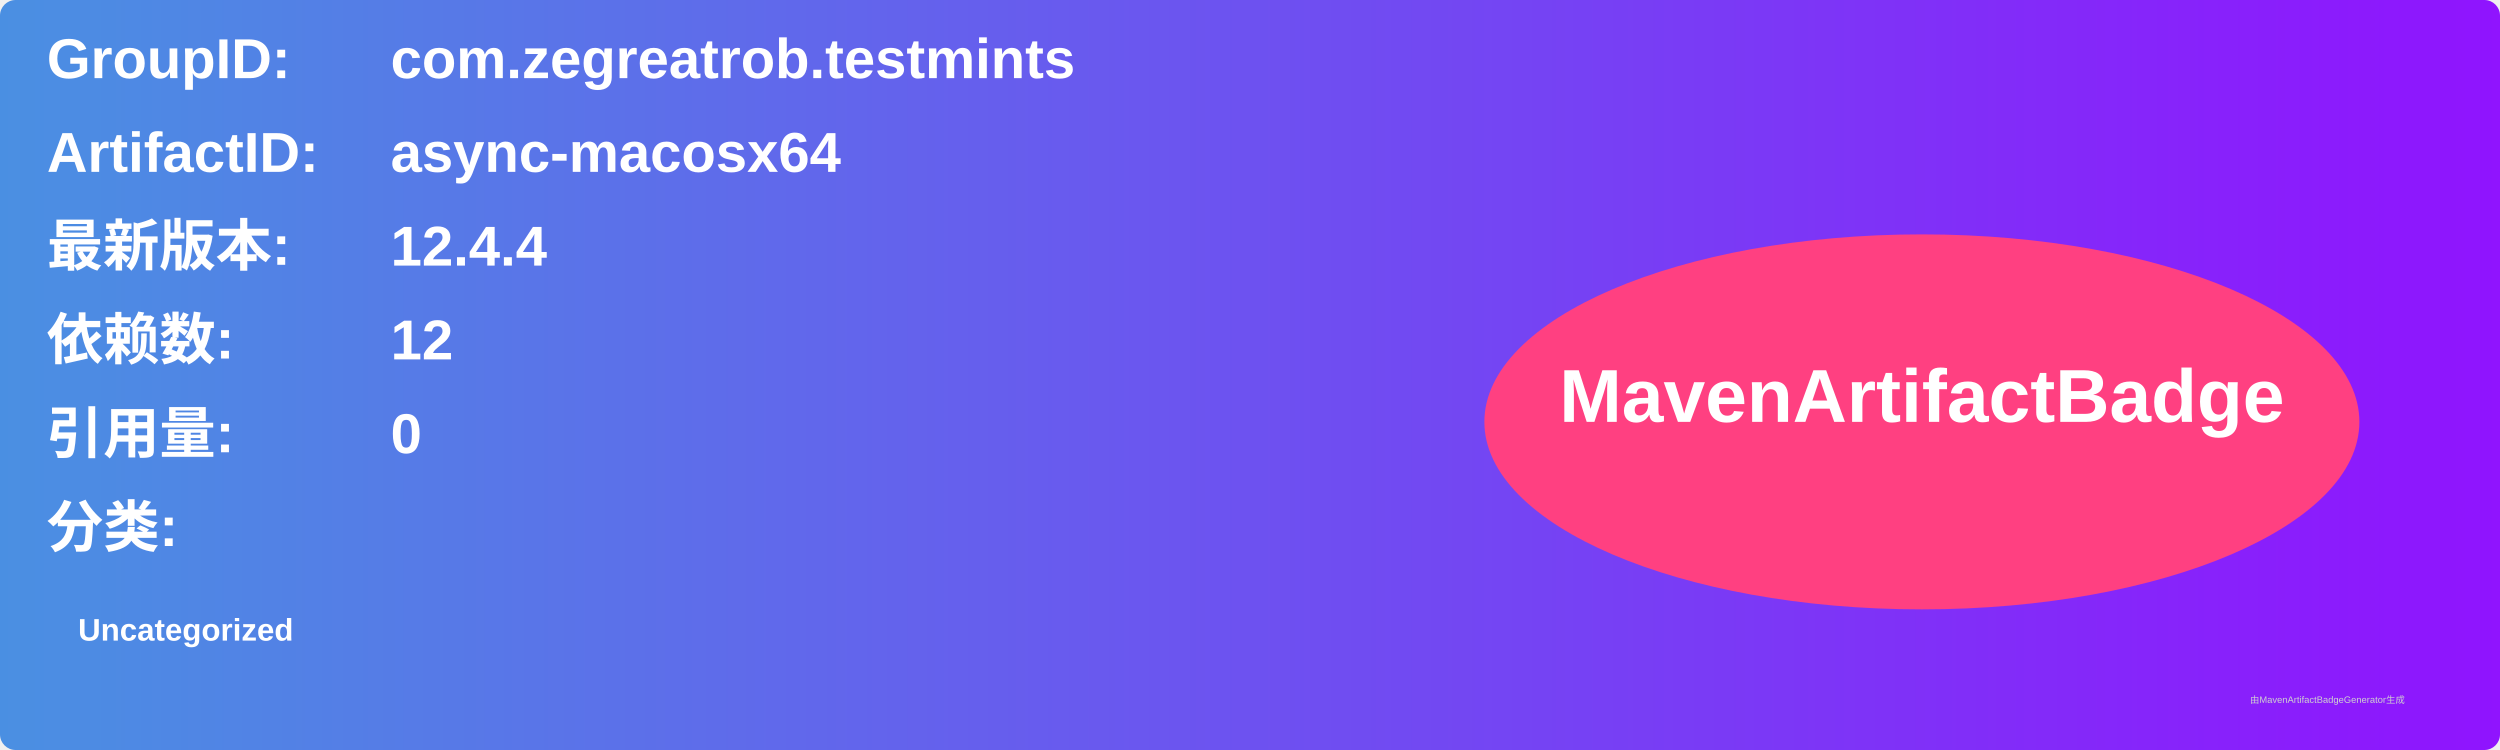
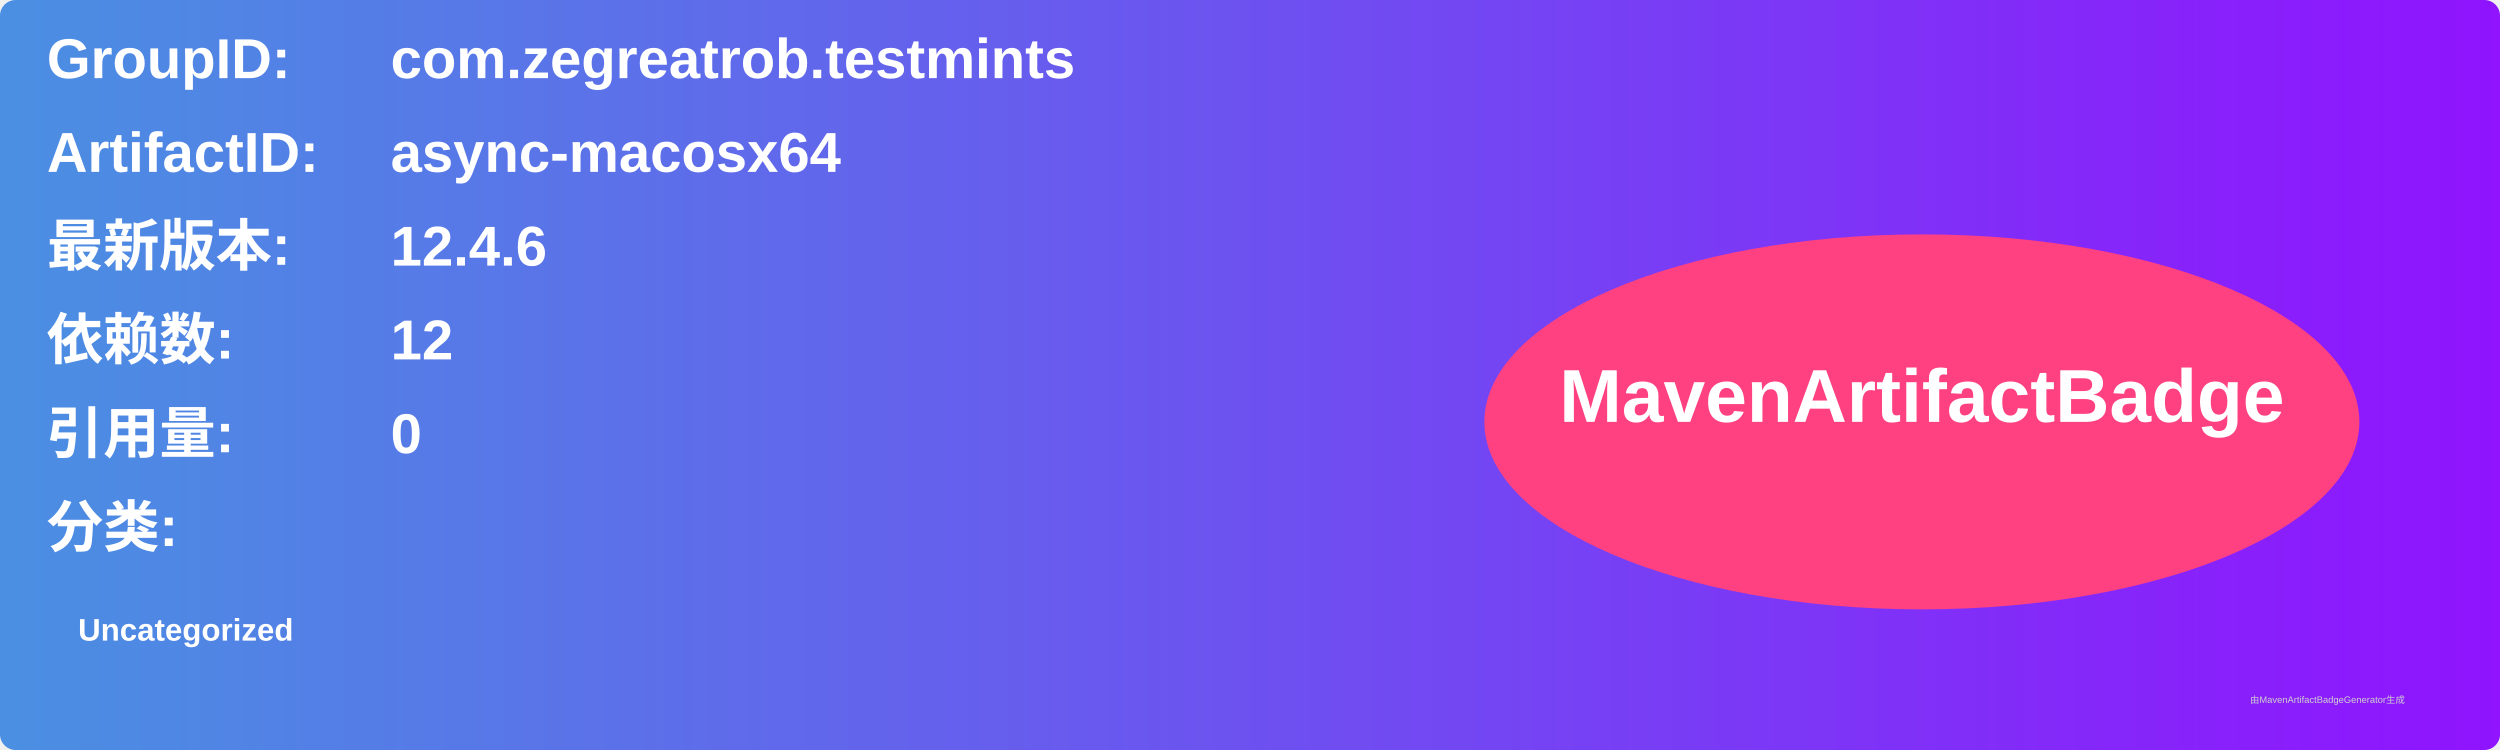
<svg xmlns="http://www.w3.org/2000/svg" width="800" height="240" viewBox="0 0 800 240">
  <linearGradient id="grad" x1="0%" y1="0%" x2="100%" y2="0%">
    <stop offset="0%" stop-color="#4a90e2" />
    <stop offset="100%" stop-color="#9013fe" />
  </linearGradient>
  <rect width="100%" height="100%" rx="5" ry="5" fill="url(#grad)" />
  <g transform="translate(15, 15)">
    <text x="0" y="10" font-family="Arial" font-size="18" fill="white" font-weight="bold" width="260">GroupID:</text>
    <text x="110" y="10" font-family="Arial" font-size="18" fill="white" font-weight="bold" width="460">com.zegreatrob.testmints</text>
    <text x="0" y="40" font-family="Arial" font-size="18" fill="white" font-weight="bold" width="260">ArtifactID:</text>
    <text x="110" y="40" font-family="Arial" font-size="18" fill="white" font-weight="bold" width="460">async-macosx64</text>
    <text x="0" y="70" font-family="Arial" font-size="18" fill="white" font-weight="bold">最新版本:</text>
    <text x="110" y="70" font-family="Arial" font-size="18" fill="white" font-weight="bold">
-       <tspan font-weight="bold">12.4.4</tspan>
+       <tspan font-weight="bold">12.4.6</tspan>
    </text>
    <text x="0" y="100" font-family="Arial" font-size="18" fill="white" font-weight="bold">依赖数: </text>
    <text x="110" y="100" font-family="Arial" font-size="18" fill="white">
      <tspan font-weight="bold">12</tspan>
    </text>
    <text x="0" y="130" font-family="Arial" font-size="18" fill="white" font-weight="bold">引用量: </text>
    <text x="110" y="130" font-family="Arial" font-size="18" fill="white">
      <tspan font-weight="bold">0</tspan>
    </text>
    <text x="0" y="160" font-family="Arial" font-size="18" fill="white" font-weight="bold">分类:</text>
    <text x="10" y="190" font-family="Arial" font-size="10" fill="white">
      <tspan font-weight="bold">Uncategorized</tspan>
    </text>
    <ellipse cx="600" cy="120" rx="140" ry="60" fill="#ff4081" />
    <text x="600" y="120" text-anchor="middle" font-family="Arial" font-size="24" fill="white" font-weight="bold">MavenArtifactBadge</text>
  </g>
  <text x="720" y="225" font-family="Arial" font-size="3" fill="#d0d0d0">由MavenArtifactBadgeGenerator生成</text>
</svg>
